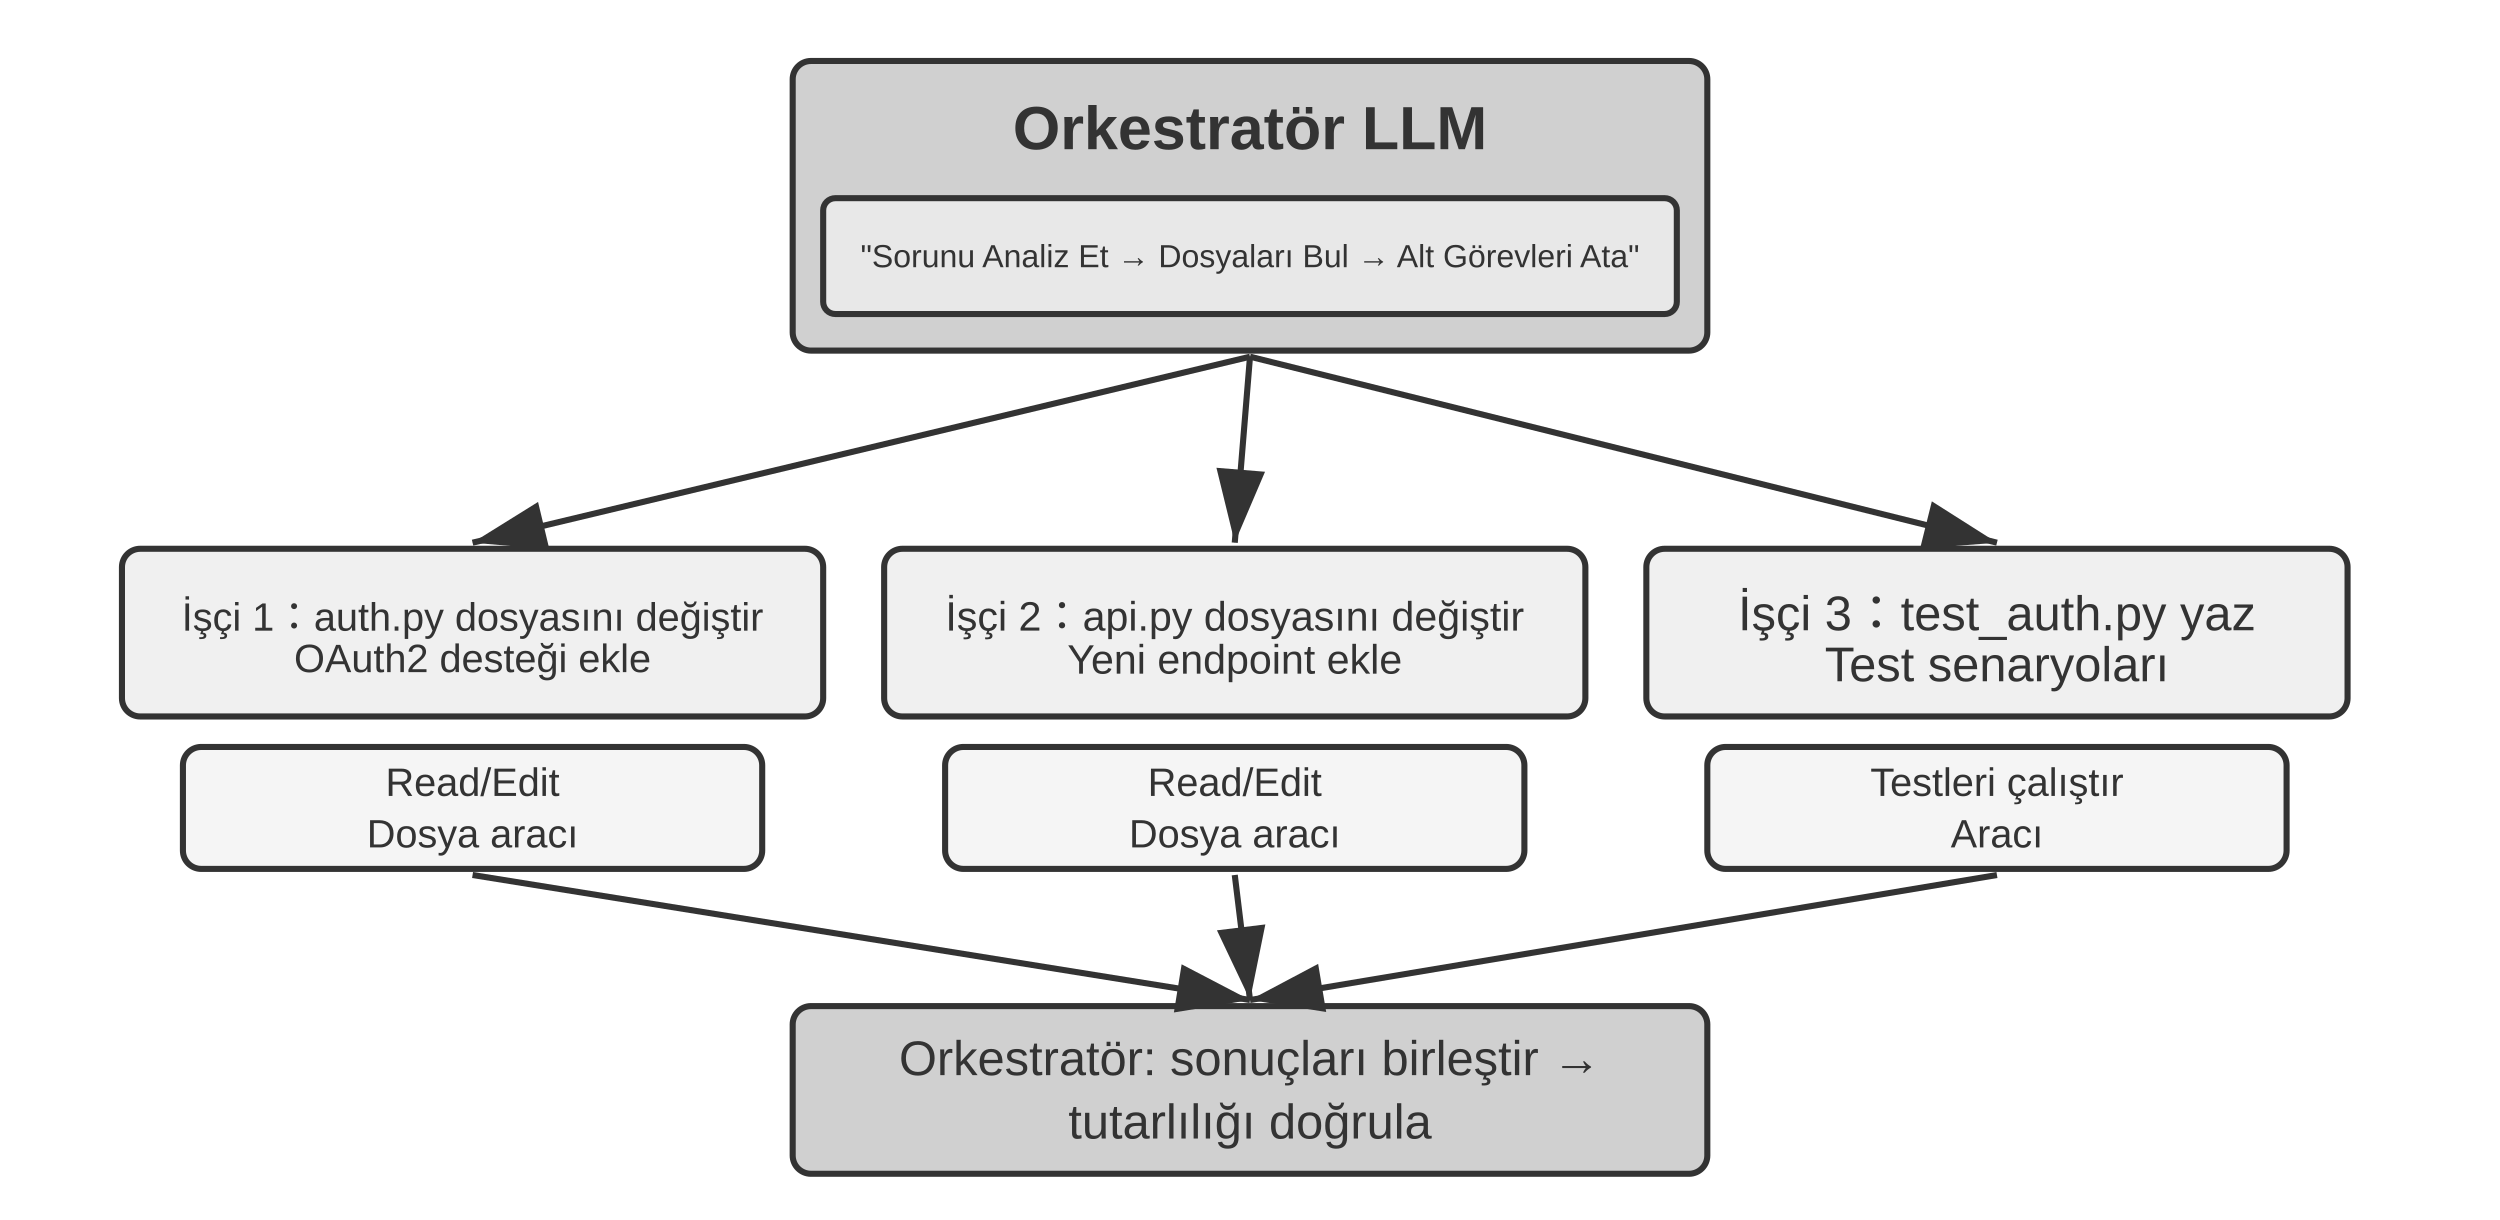
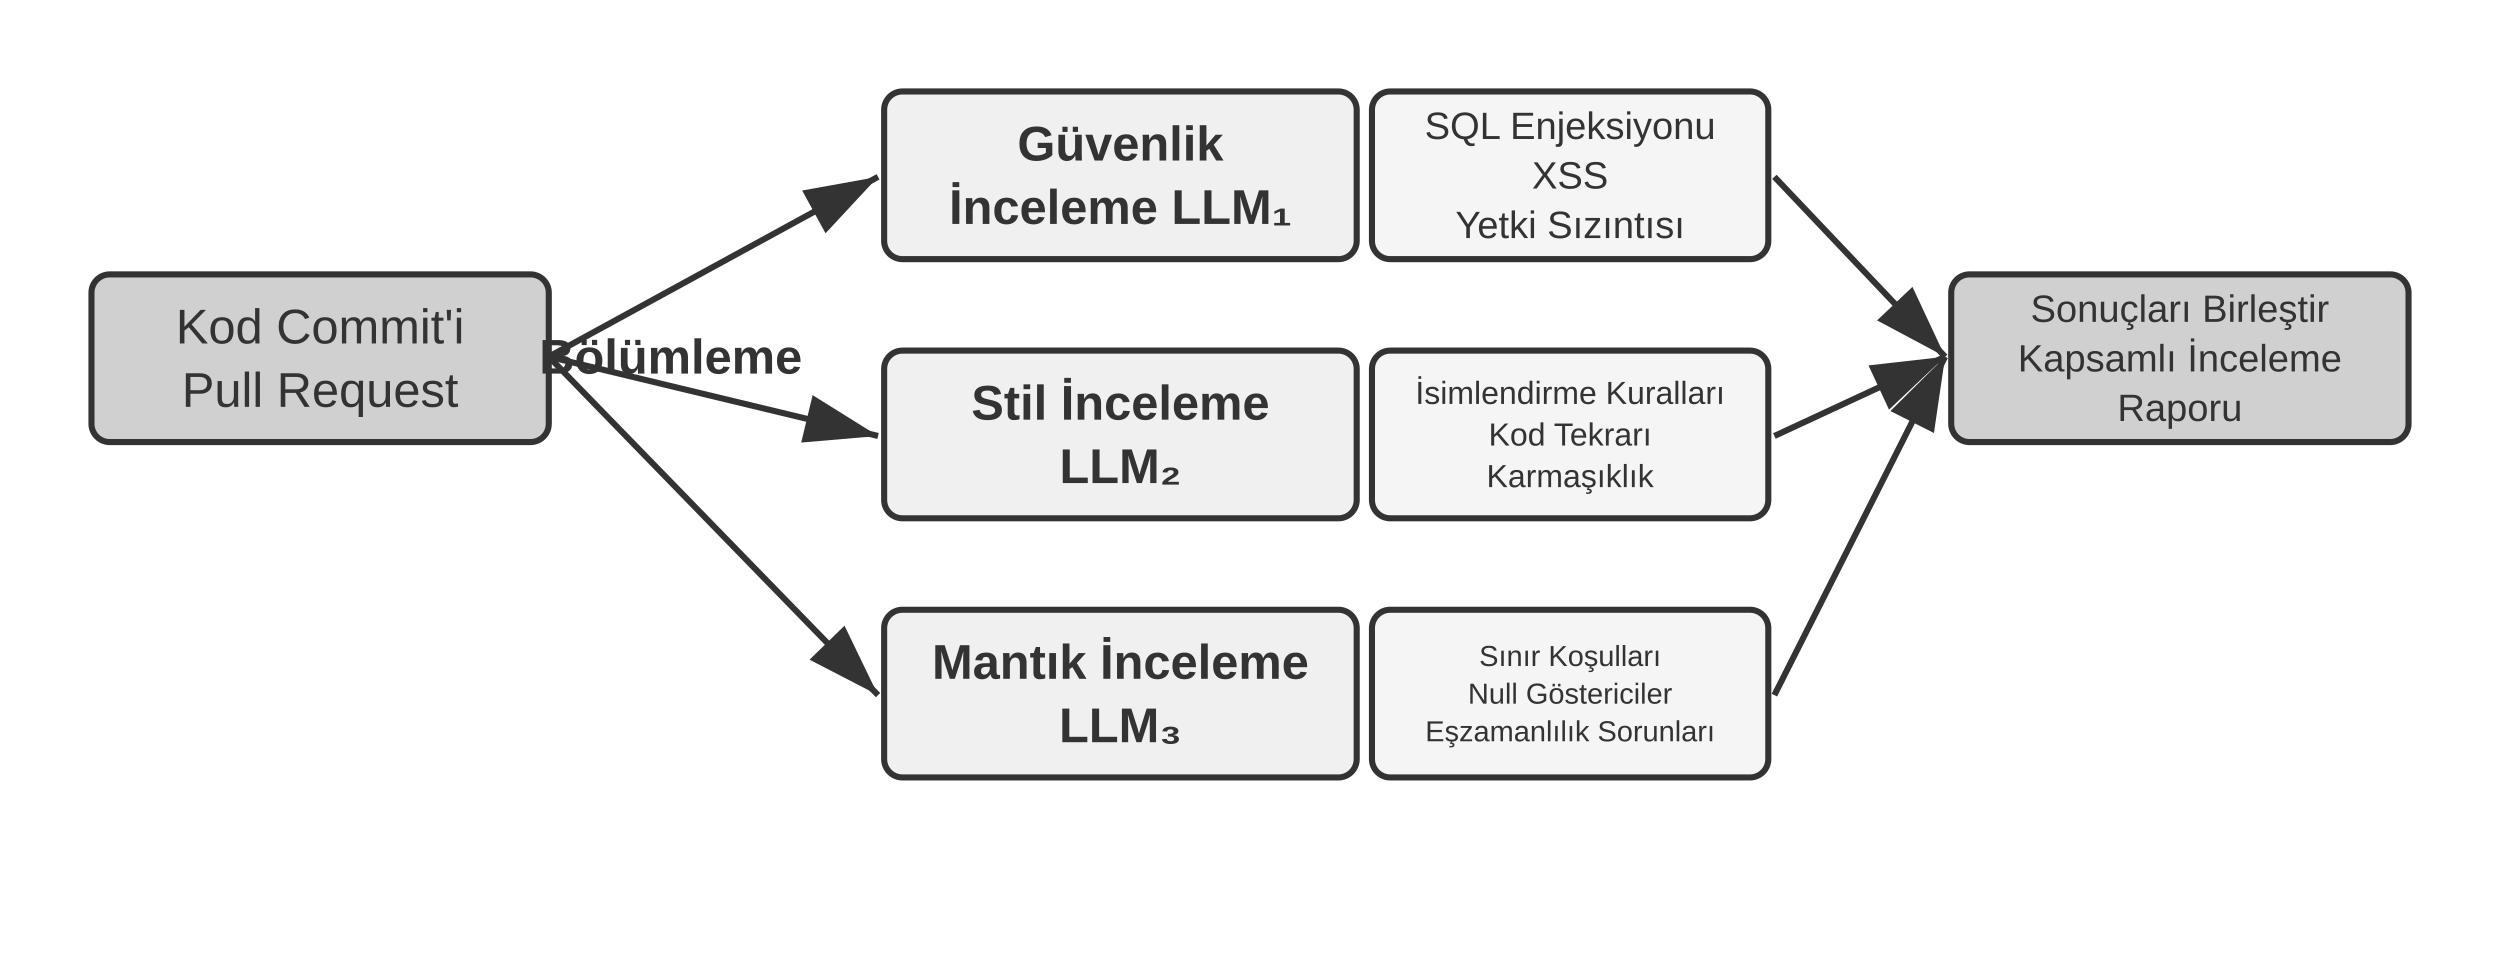
- <svg xmlns="http://www.w3.org/2000/svg" viewBox="0 40 820 400" width="820" height="400" style="background:#ffffff">
+ <svg xmlns="http://www.w3.org/2000/svg" viewBox="0 40 820 320" width="820" height="320" style="background:#ffffff">
  <defs>
    <marker id="ah" markerWidth="12" markerHeight="8" refX="12" refY="4" orient="auto">
      <polygon points="0 0, 12 4, 0 8" fill="#333333" />
    </marker>
    <marker id="ah-light" markerWidth="12" markerHeight="8" refX="12" refY="4" orient="auto">
      <polygon points="0 0, 12 4, 0 8" fill="#999999" />
    </marker>
  </defs>
-   <rect x="260" y="60" width="300" height="95" rx="6" fill="#d0d0d0" stroke="#333333" stroke-width="2" />
-   <text x="410" y="82" font-family="Arial, 'Helvetica Neue', Helvetica, 'PingFang SC', 'Microsoft YaHei', sans-serif" font-size="20" fill="#333333" text-anchor="middle" dominant-baseline="central" font-weight="bold">Orkestratör LLM</text>
-   <rect x="270" y="105" width="280" height="38" rx="4" fill="#e8e8e8" stroke="#333333" stroke-width="2" />
-   <text x="410" y="124" font-family="Arial, 'Helvetica Neue', Helvetica, 'PingFang SC', 'Microsoft YaHei', sans-serif" font-size="10.5" fill="#333333" text-anchor="middle" dominant-baseline="central" font-weight="normal">"Sorunu Analiz Et → Dosyaları Bul → Alt Görevleri Ata"</text>
-   <rect x="40" y="220" width="230" height="55" rx="6" fill="#f0f0f0" stroke="#333333" stroke-width="2" />
-   <text x="155.0" y="239.05" font-family="Arial, 'Helvetica Neue', Helvetica, 'PingFang SC', 'Microsoft YaHei', sans-serif" font-size="13.0" fill="#333333" text-anchor="middle" dominant-baseline="central" font-weight="normal">İşçi 1：auth.py dosyasını değiştir</text>
-   <text x="155.0" y="255.95" font-family="Arial, 'Helvetica Neue', Helvetica, 'PingFang SC', 'Microsoft YaHei', sans-serif" font-size="13.0" fill="#333333" text-anchor="middle" dominant-baseline="central" font-weight="normal">OAuth2 desteği ekle</text>
-   <rect x="60" y="285" width="190" height="40" rx="6" fill="#f5f5f5" stroke="#333333" stroke-width="2" />
-   <text x="155.0" y="296.55" font-family="Arial, 'Helvetica Neue', Helvetica, 'PingFang SC', 'Microsoft YaHei', sans-serif" font-size="13.0" fill="#333333" text-anchor="middle" dominant-baseline="central" font-weight="normal">Read/Edit</text>
-   <text x="155.0" y="313.45" font-family="Arial, 'Helvetica Neue', Helvetica, 'PingFang SC', 'Microsoft YaHei', sans-serif" font-size="13.0" fill="#333333" text-anchor="middle" dominant-baseline="central" font-weight="normal">Dosya aracı</text>
-   <line x1="410" y1="157" x2="155.0" y2="218" stroke="#333333" stroke-width="2" marker-end="url(#ah)" />
-   <rect x="290" y="220" width="230" height="55" rx="6" fill="#f0f0f0" stroke="#333333" stroke-width="2" />
-   <text x="405.0" y="238.725" font-family="Arial, 'Helvetica Neue', Helvetica, 'PingFang SC', 'Microsoft YaHei', sans-serif" font-size="13.5" fill="#333333" text-anchor="middle" dominant-baseline="central" font-weight="normal">İşçi 2：api.py dosyasını değiştir</text>
-   <text x="405.0" y="256.275" font-family="Arial, 'Helvetica Neue', Helvetica, 'PingFang SC', 'Microsoft YaHei', sans-serif" font-size="13.5" fill="#333333" text-anchor="middle" dominant-baseline="central" font-weight="normal">Yeni endpoint ekle</text>
-   <rect x="310" y="285" width="190" height="40" rx="6" fill="#f5f5f5" stroke="#333333" stroke-width="2" />
-   <text x="405.0" y="296.55" font-family="Arial, 'Helvetica Neue', Helvetica, 'PingFang SC', 'Microsoft YaHei', sans-serif" font-size="13.0" fill="#333333" text-anchor="middle" dominant-baseline="central" font-weight="normal">Read/Edit</text>
-   <text x="405.0" y="313.45" font-family="Arial, 'Helvetica Neue', Helvetica, 'PingFang SC', 'Microsoft YaHei', sans-serif" font-size="13.0" fill="#333333" text-anchor="middle" dominant-baseline="central" font-weight="normal">Dosya aracı</text>
-   <line x1="410" y1="157" x2="405.0" y2="218" stroke="#333333" stroke-width="2" marker-end="url(#ah)" />
-   <rect x="540" y="220" width="230" height="55" rx="6" fill="#f0f0f0" stroke="#333333" stroke-width="2" />
-   <text x="655.0" y="237.1" font-family="Arial, 'Helvetica Neue', Helvetica, 'PingFang SC', 'Microsoft YaHei', sans-serif" font-size="16" fill="#333333" text-anchor="middle" dominant-baseline="central" font-weight="normal">İşçi 3：test_auth.py yaz</text>
-   <text x="655.0" y="257.9" font-family="Arial, 'Helvetica Neue', Helvetica, 'PingFang SC', 'Microsoft YaHei', sans-serif" font-size="16" fill="#333333" text-anchor="middle" dominant-baseline="central" font-weight="normal">Test senaryoları</text>
-   <rect x="560" y="285" width="190" height="40" rx="6" fill="#f5f5f5" stroke="#333333" stroke-width="2" />
-   <text x="655.0" y="296.55" font-family="Arial, 'Helvetica Neue', Helvetica, 'PingFang SC', 'Microsoft YaHei', sans-serif" font-size="13.0" fill="#333333" text-anchor="middle" dominant-baseline="central" font-weight="normal">Testleri çalıştır</text>
-   <text x="655.0" y="313.45" font-family="Arial, 'Helvetica Neue', Helvetica, 'PingFang SC', 'Microsoft YaHei', sans-serif" font-size="13.0" fill="#333333" text-anchor="middle" dominant-baseline="central" font-weight="normal">Aracı</text>
-   <line x1="410" y1="157" x2="655.0" y2="218" stroke="#333333" stroke-width="2" marker-end="url(#ah)" />
-   <rect x="260" y="370" width="300" height="55" rx="6" fill="#d0d0d0" stroke="#333333" stroke-width="2" />
-   <text x="410.0" y="387.1" font-family="Arial, 'Helvetica Neue', Helvetica, 'PingFang SC', 'Microsoft YaHei', sans-serif" font-size="16" fill="#333333" text-anchor="middle" dominant-baseline="central" font-weight="normal">Orkestratör: sonuçları birleştir →</text>
-   <text x="410.0" y="407.9" font-family="Arial, 'Helvetica Neue', Helvetica, 'PingFang SC', 'Microsoft YaHei', sans-serif" font-size="16" fill="#333333" text-anchor="middle" dominant-baseline="central" font-weight="normal">tutarlılığı doğrula</text>
-   <line x1="155.0" y1="327" x2="410" y2="368" stroke="#333333" stroke-width="2" marker-end="url(#ah)" />
-   <line x1="405.0" y1="327" x2="410" y2="368" stroke="#333333" stroke-width="2" marker-end="url(#ah)" />
-   <line x1="655.0" y1="327" x2="410" y2="368" stroke="#333333" stroke-width="2" marker-end="url(#ah)" />
+   <rect x="30" y="130" width="150" height="55" rx="6" fill="#d0d0d0" stroke="#333333" stroke-width="2" />
+   <text x="105.0" y="147.1" font-family="Arial, 'Helvetica Neue', Helvetica, 'PingFang SC', 'Microsoft YaHei', sans-serif" font-size="16" fill="#333333" text-anchor="middle" dominant-baseline="central" font-weight="normal">Kod Commit'i</text>
+   <text x="105.0" y="167.9" font-family="Arial, 'Helvetica Neue', Helvetica, 'PingFang SC', 'Microsoft YaHei', sans-serif" font-size="16" fill="#333333" text-anchor="middle" dominant-baseline="central" font-weight="normal">Pull Request</text>
+   <text x="220" y="157" font-family="Arial, 'Helvetica Neue', Helvetica, 'PingFang SC', 'Microsoft YaHei', sans-serif" font-size="16" fill="#333333" text-anchor="middle" dominant-baseline="central" font-weight="bold">Bölümleme</text>
+   <rect x="290" y="70" width="155" height="55" rx="6" fill="#f0f0f0" stroke="#333333" stroke-width="2" />
+   <text x="367.5" y="87.1" font-family="Arial, 'Helvetica Neue', Helvetica, 'PingFang SC', 'Microsoft YaHei', sans-serif" font-size="16" fill="#333333" text-anchor="middle" dominant-baseline="central" font-weight="bold">Güvenlik</text>
+   <text x="367.5" y="107.9" font-family="Arial, 'Helvetica Neue', Helvetica, 'PingFang SC', 'Microsoft YaHei', sans-serif" font-size="16" fill="#333333" text-anchor="middle" dominant-baseline="central" font-weight="bold">İnceleme LLM₁</text>
+   <rect x="450" y="70" width="130" height="55" rx="6" fill="#f5f5f5" stroke="#333333" stroke-width="2" />
+   <text x="515.0" y="81.25" font-family="Arial, 'Helvetica Neue', Helvetica, 'PingFang SC', 'Microsoft YaHei', sans-serif" font-size="12.5" fill="#333333" text-anchor="middle" dominant-baseline="central" font-weight="normal">SQL Enjeksiyonu</text>
+   <text x="515.0" y="97.5" font-family="Arial, 'Helvetica Neue', Helvetica, 'PingFang SC', 'Microsoft YaHei', sans-serif" font-size="12.5" fill="#333333" text-anchor="middle" dominant-baseline="central" font-weight="normal">XSS</text>
+   <text x="515.0" y="113.75" font-family="Arial, 'Helvetica Neue', Helvetica, 'PingFang SC', 'Microsoft YaHei', sans-serif" font-size="12.5" fill="#333333" text-anchor="middle" dominant-baseline="central" font-weight="normal">Yetki Sızıntısı</text>
+   <line x1="180" y1="157" x2="288" y2="98" stroke="#333333" stroke-width="2" marker-end="url(#ah)" />
+   <rect x="290" y="155" width="155" height="55" rx="6" fill="#f0f0f0" stroke="#333333" stroke-width="2" />
+   <text x="367.5" y="172.1" font-family="Arial, 'Helvetica Neue', Helvetica, 'PingFang SC', 'Microsoft YaHei', sans-serif" font-size="16" fill="#333333" text-anchor="middle" dominant-baseline="central" font-weight="bold">Stil İnceleme</text>
+   <text x="367.5" y="192.9" font-family="Arial, 'Helvetica Neue', Helvetica, 'PingFang SC', 'Microsoft YaHei', sans-serif" font-size="16" fill="#333333" text-anchor="middle" dominant-baseline="central" font-weight="bold">LLM₂</text>
+   <rect x="450" y="155" width="130" height="55" rx="6" fill="#f5f5f5" stroke="#333333" stroke-width="2" />
+   <text x="515.0" y="168.85" font-family="Arial, 'Helvetica Neue', Helvetica, 'PingFang SC', 'Microsoft YaHei', sans-serif" font-size="10.5" fill="#333333" text-anchor="middle" dominant-baseline="central" font-weight="normal">İsimlendirme Kuralları</text>
+   <text x="515.0" y="182.5" font-family="Arial, 'Helvetica Neue', Helvetica, 'PingFang SC', 'Microsoft YaHei', sans-serif" font-size="10.5" fill="#333333" text-anchor="middle" dominant-baseline="central" font-weight="normal">Kod Tekrarı</text>
+   <text x="515.0" y="196.15" font-family="Arial, 'Helvetica Neue', Helvetica, 'PingFang SC', 'Microsoft YaHei', sans-serif" font-size="10.5" fill="#333333" text-anchor="middle" dominant-baseline="central" font-weight="normal">Karmaşıklık</text>
+   <line x1="180" y1="157" x2="288" y2="183" stroke="#333333" stroke-width="2" marker-end="url(#ah)" />
+   <rect x="290" y="240" width="155" height="55" rx="6" fill="#f0f0f0" stroke="#333333" stroke-width="2" />
+   <text x="367.5" y="257.1" font-family="Arial, 'Helvetica Neue', Helvetica, 'PingFang SC', 'Microsoft YaHei', sans-serif" font-size="16" fill="#333333" text-anchor="middle" dominant-baseline="central" font-weight="bold">Mantık İnceleme</text>
+   <text x="367.5" y="277.9" font-family="Arial, 'Helvetica Neue', Helvetica, 'PingFang SC', 'Microsoft YaHei', sans-serif" font-size="16" fill="#333333" text-anchor="middle" dominant-baseline="central" font-weight="bold">LLM₃</text>
+   <rect x="450" y="240" width="130" height="55" rx="6" fill="#f5f5f5" stroke="#333333" stroke-width="2" />
+   <text x="515.0" y="255.15" font-family="Arial, 'Helvetica Neue', Helvetica, 'PingFang SC', 'Microsoft YaHei', sans-serif" font-size="9.5" fill="#333333" text-anchor="middle" dominant-baseline="central" font-weight="normal">Sınır Koşulları</text>
+   <text x="515.0" y="267.5" font-family="Arial, 'Helvetica Neue', Helvetica, 'PingFang SC', 'Microsoft YaHei', sans-serif" font-size="9.5" fill="#333333" text-anchor="middle" dominant-baseline="central" font-weight="normal">Null Göstericiler</text>
+   <text x="515.0" y="279.85" font-family="Arial, 'Helvetica Neue', Helvetica, 'PingFang SC', 'Microsoft YaHei', sans-serif" font-size="9.5" fill="#333333" text-anchor="middle" dominant-baseline="central" font-weight="normal">Eşzamanlılık Sorunları</text>
+   <line x1="180" y1="157" x2="288" y2="268" stroke="#333333" stroke-width="2" marker-end="url(#ah)" />
+   <rect x="640" y="130" width="150" height="55" rx="6" fill="#d0d0d0" stroke="#333333" stroke-width="2" />
+   <text x="715.0" y="141.25" font-family="Arial, 'Helvetica Neue', Helvetica, 'PingFang SC', 'Microsoft YaHei', sans-serif" font-size="12.5" fill="#333333" text-anchor="middle" dominant-baseline="central" font-weight="normal">Sonuçları Birleştir</text>
+   <text x="715.0" y="157.5" font-family="Arial, 'Helvetica Neue', Helvetica, 'PingFang SC', 'Microsoft YaHei', sans-serif" font-size="12.5" fill="#333333" text-anchor="middle" dominant-baseline="central" font-weight="normal">Kapsamlı İnceleme</text>
+   <text x="715.0" y="173.75" font-family="Arial, 'Helvetica Neue', Helvetica, 'PingFang SC', 'Microsoft YaHei', sans-serif" font-size="12.5" fill="#333333" text-anchor="middle" dominant-baseline="central" font-weight="normal">Raporu</text>
+   <line x1="582" y1="98" x2="638" y2="157" stroke="#333333" stroke-width="2" marker-end="url(#ah)" />
+   <line x1="582" y1="183" x2="638" y2="157" stroke="#333333" stroke-width="2" marker-end="url(#ah)" />
+   <line x1="582" y1="268" x2="638" y2="157" stroke="#333333" stroke-width="2" marker-end="url(#ah)" />
</svg>
